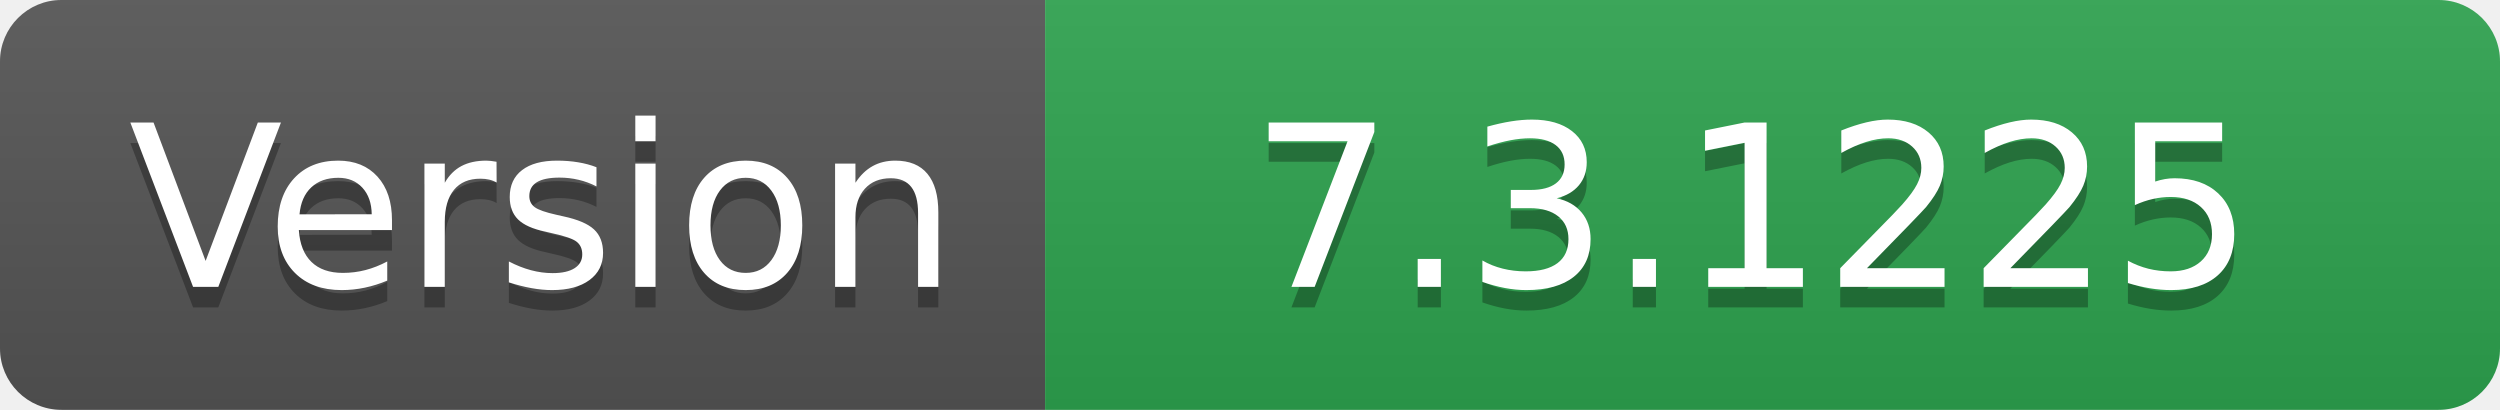
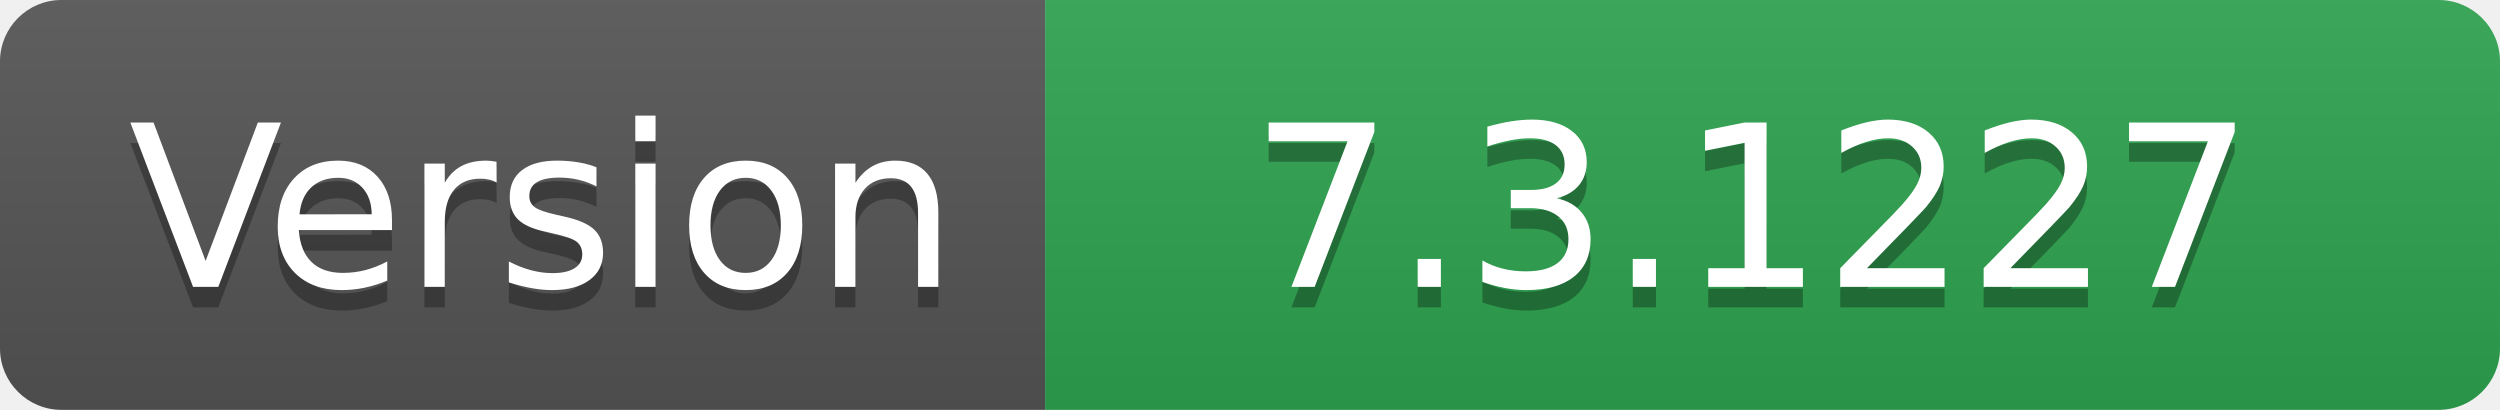
- <svg xmlns="http://www.w3.org/2000/svg" width="122" height="20" role="img" aria-label="Version: 7.3.1225">
+ <svg xmlns="http://www.w3.org/2000/svg" width="122" height="20" role="img" aria-label="Version: 7.3.1227">
  <linearGradient id="s" x2="0" y2="100%">
    <stop offset="0" stop-color="#bbb" stop-opacity=".1" />
    <stop offset="1" stop-opacity=".1" />
  </linearGradient>
  <clipPath id="r">
    <rect width="122" height="20" rx="3" fill="#fff" />
  </clipPath>
  <g clip-path="url(#r)">
    <rect width="51" height="20" fill="#555" />
    <rect x="51" width="71" height="20" fill="#2ea44f" />
    <rect width="122" height="20" fill="url(#s)" />
  </g>
  <g fill="#fff" text-anchor="middle" font-family="Verdana,Geneva,DejaVu Sans,sans-serif" text-rendering="geometricPrecision" font-size="110">
    <text aria-hidden="true" x="265" y="150" fill="#010101" fill-opacity=".3" transform="scale(.1)" textLength="410">Version</text>
    <text x="265" y="140" transform="scale(.1)" fill="#fff" textLength="410">Version</text>
-     <text aria-hidden="true" x="855" y="150" fill="#010101" fill-opacity=".3" transform="scale(.1)" textLength="610">7.3.1225</text>
-     <text x="855" y="140" transform="scale(.1)" fill="#fff" textLength="610">7.3.1225</text>
+     <text aria-hidden="true" x="855" y="150" fill="#010101" fill-opacity=".3" transform="scale(.1)" textLength="610">7.3.1227</text>
+     <text x="855" y="140" transform="scale(.1)" fill="#fff" textLength="610">7.3.1227</text>
  </g>
</svg>
